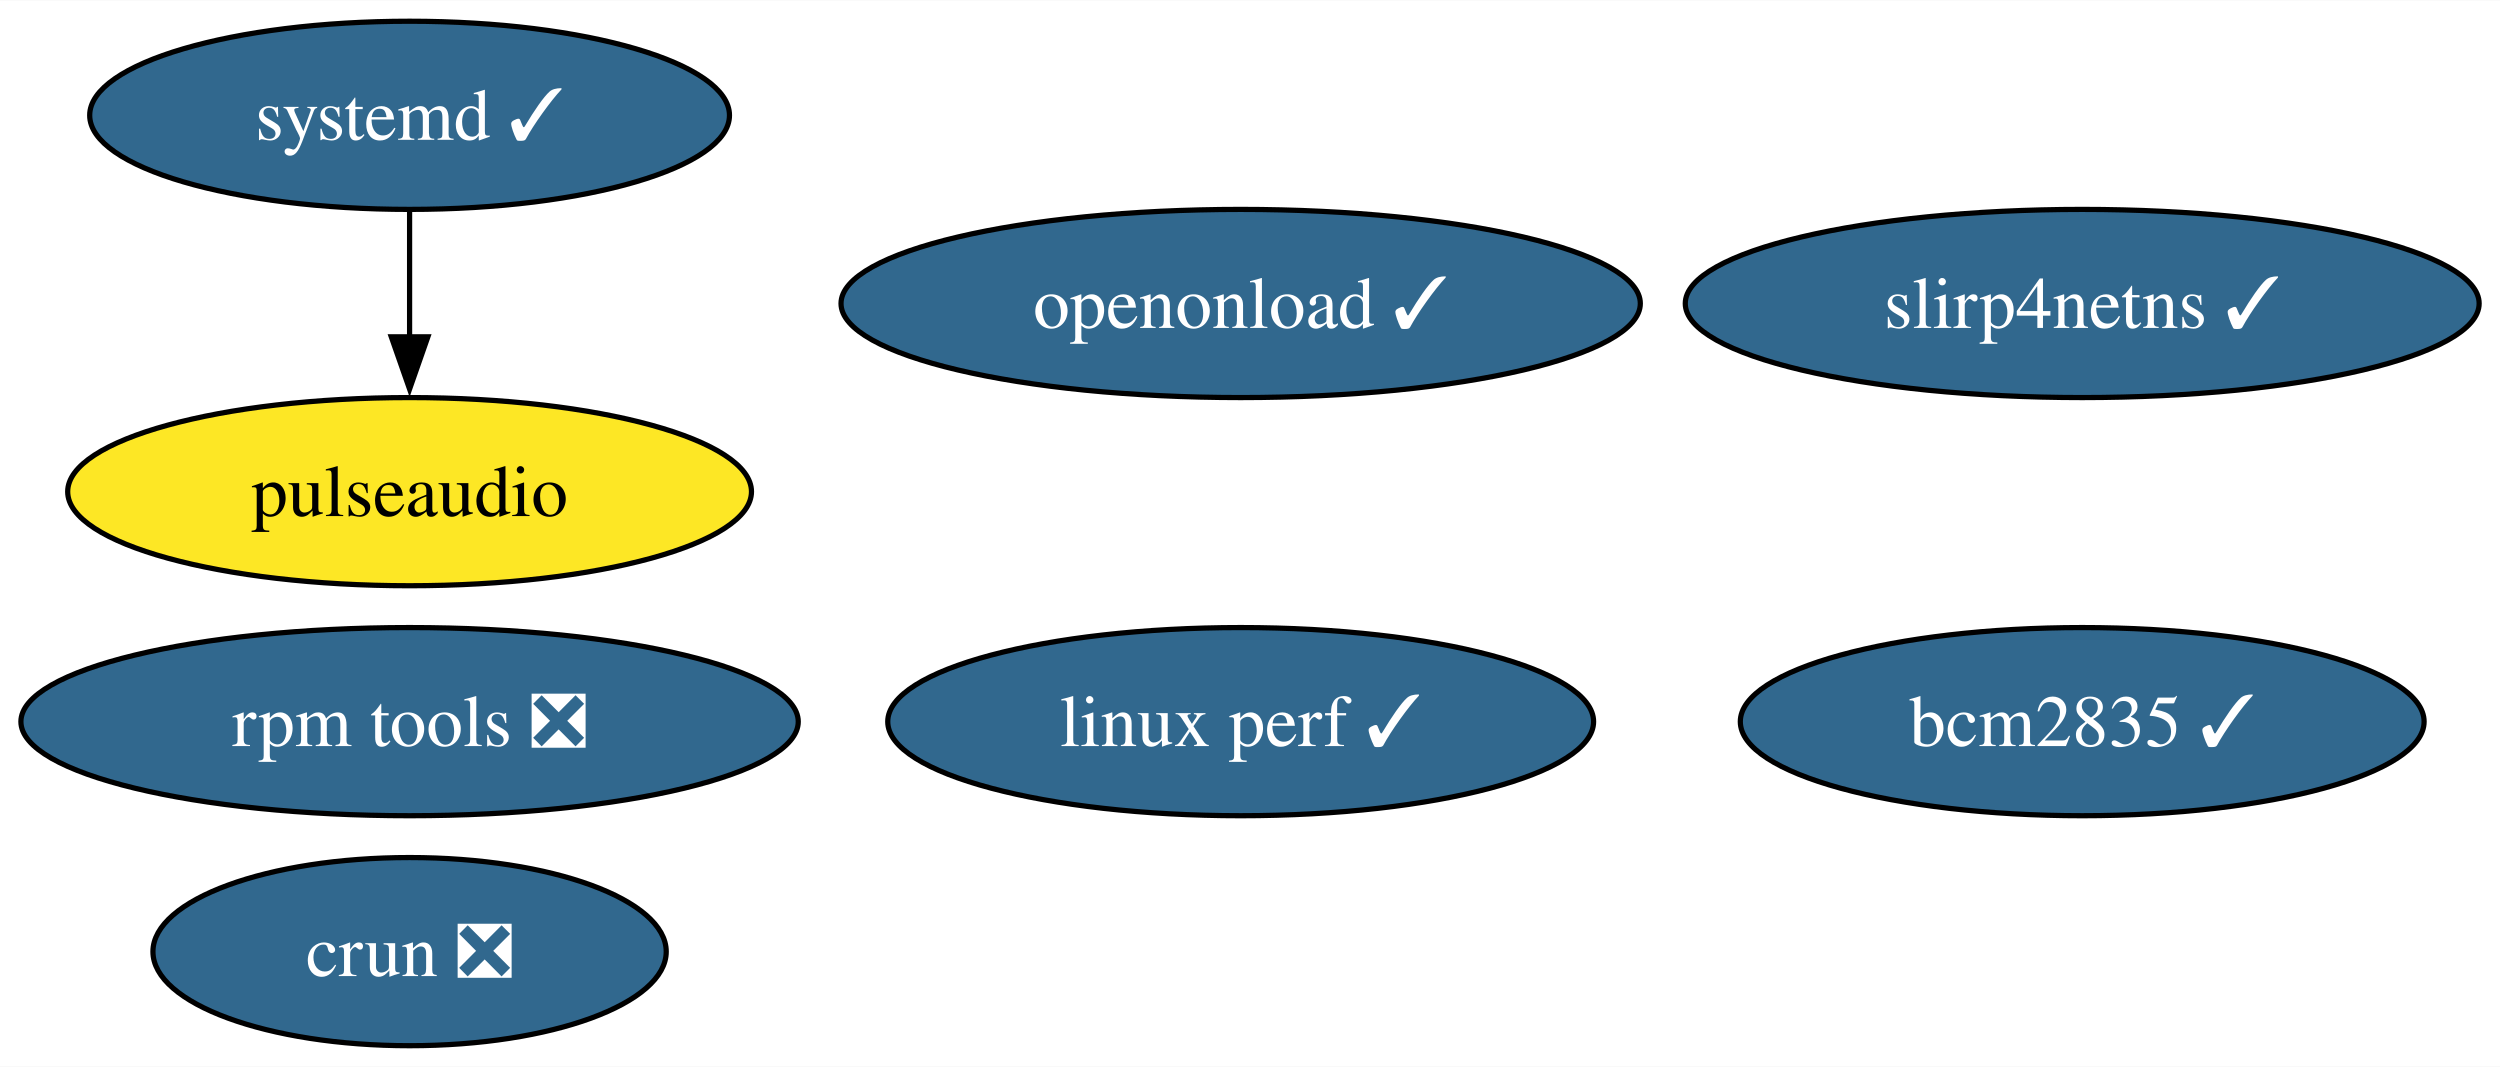
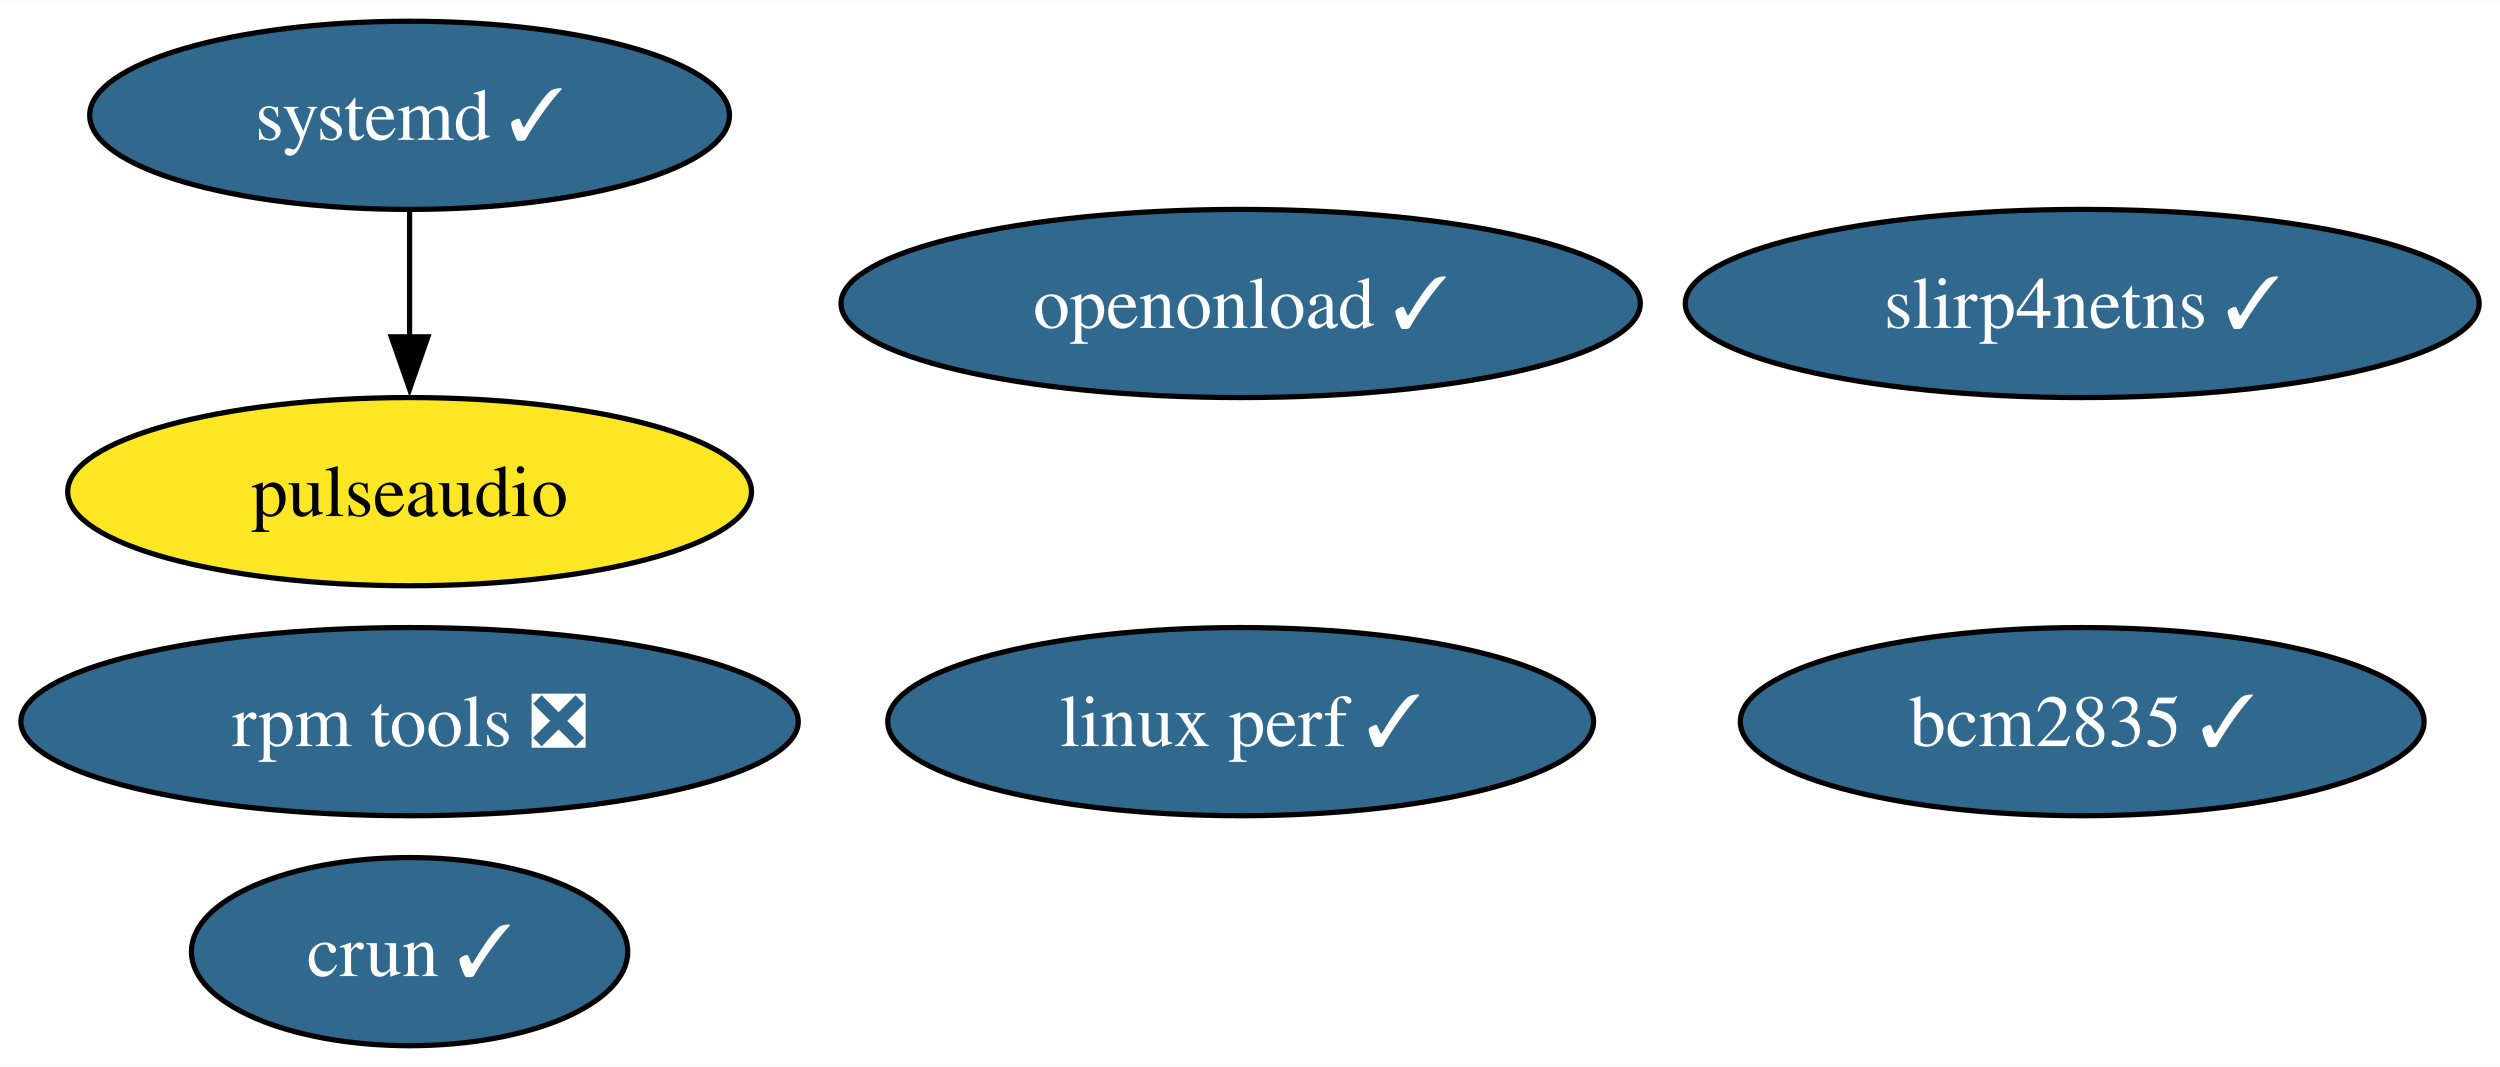
<svg xmlns="http://www.w3.org/2000/svg" xmlns:xlink="http://www.w3.org/1999/xlink" width="478pt" height="204pt" viewBox="0.00 0.00 478.29 204.00">
  <g id="graph0" class="graph" transform="scale(1 1) rotate(0) translate(4 200)">
    <polygon fill="white" stroke="none" points="-4,4 -4,-200 474.29,-200 474.29,4 -4,4" />
    <g id="node1" class="node">
      <g id="a_node1">
        <a xlink:href="https://github.com/conda-forge/pulseaudio-feedstock" xlink:title="pulseaudio">
          <ellipse fill="#fde725" stroke="black" cx="74.36" cy="-106" rx="65.41" ry="18" />
          <text text-anchor="middle" x="74.36" y="-101.33" font-family="Times,serif" font-size="14.00">pulseaudio</text>
        </a>
      </g>
    </g>
    <g id="node2" class="node">
      <g id="a_node2">
        <a xlink:href="https://github.com/conda-forge/bcm2835-feedstock/pull/7" xlink:title="bcm2835 ✓">
          <ellipse fill="#31688e" stroke="black" cx="394.36" cy="-62" rx="65.41" ry="18" />
          <text text-anchor="middle" x="394.36" y="-57.33" font-family="Times,serif" font-size="14.00" fill="white">bcm2835 ✓</text>
        </a>
      </g>
    </g>
    <g id="node3" class="node">
      <g id="a_node3">
        <a xlink:href="https://github.com/conda-forge/rpm-tools-feedstock/pull/42" xlink:title="rpm tools ❎">
          <ellipse fill="#31688e" stroke="black" cx="74.36" cy="-62" rx="74.36" ry="18" />
          <text text-anchor="middle" x="74.36" y="-57.33" font-family="Times,serif" font-size="14.00" fill="white">rpm tools ❎</text>
        </a>
      </g>
    </g>
    <g id="node4" class="node">
      <g id="a_node4">
-         <a xlink:href="https://github.com/conda-forge/crun-feedstock/pull/9" xlink:title="crun ❎">
-           <ellipse fill="#31688e" stroke="black" cx="74.36" cy="-18" rx="49.1" ry="18" />
-           <text text-anchor="middle" x="74.36" y="-13.32" font-family="Times,serif" font-size="14.00" fill="white">crun ❎</text>
+         <a xlink:href="https://github.com/conda-forge/crun-feedstock/pull/9" xlink:title="crun ✓">
+           <ellipse fill="#31688e" stroke="black" cx="74.36" cy="-18" rx="41.74" ry="18" />
+           <text text-anchor="middle" x="74.36" y="-13.32" font-family="Times,serif" font-size="14.00" fill="white">crun ✓</text>
        </a>
      </g>
    </g>
    <g id="node5" class="node">
      <g id="a_node5">
        <a xlink:href="https://github.com/conda-forge/slirp4netns-feedstock/pull/16" xlink:title="slirp4netns ✓">
          <ellipse fill="#31688e" stroke="black" cx="394.36" cy="-142" rx="75.94" ry="18" />
          <text text-anchor="middle" x="394.36" y="-137.32" font-family="Times,serif" font-size="14.00" fill="white">slirp4netns ✓</text>
        </a>
      </g>
    </g>
    <g id="node6" class="node">
      <g id="a_node6">
        <a xlink:href="https://github.com/conda-forge/systemd-feedstock/pull/39" xlink:title="systemd ✓">
          <ellipse fill="#31688e" stroke="black" cx="74.36" cy="-178" rx="61.2" ry="18" />
          <text text-anchor="middle" x="74.36" y="-173.32" font-family="Times,serif" font-size="14.00" fill="white">systemd ✓</text>
        </a>
      </g>
    </g>
    <g id="edge1" class="edge">
      <path fill="none" stroke="black" d="M74.36,-159.7C74.36,-152.41 74.36,-143.73 74.36,-135.54" />
      <polygon fill="black" stroke="black" points="77.86,-135.62 74.36,-125.62 70.86,-135.62 77.86,-135.62" />
    </g>
    <g id="node7" class="node">
      <g id="a_node7">
        <a xlink:href="https://github.com/conda-forge/linux-perf-feedstock/pull/66" xlink:title="linux perf ✓">
          <ellipse fill="#31688e" stroke="black" cx="233.36" cy="-62" rx="67.52" ry="18" />
          <text text-anchor="middle" x="233.36" y="-57.33" font-family="Times,serif" font-size="14.00" fill="white">linux perf ✓</text>
        </a>
      </g>
    </g>
    <g id="node8" class="node">
      <g id="a_node8">
        <a xlink:href="https://github.com/conda-forge/openonload-feedstock/pull/4" xlink:title="openonload ✓">
          <ellipse fill="#31688e" stroke="black" cx="233.36" cy="-142" rx="76.46" ry="18" />
          <text text-anchor="middle" x="233.36" y="-137.32" font-family="Times,serif" font-size="14.00" fill="white">openonload ✓</text>
        </a>
      </g>
    </g>
  </g>
</svg>
